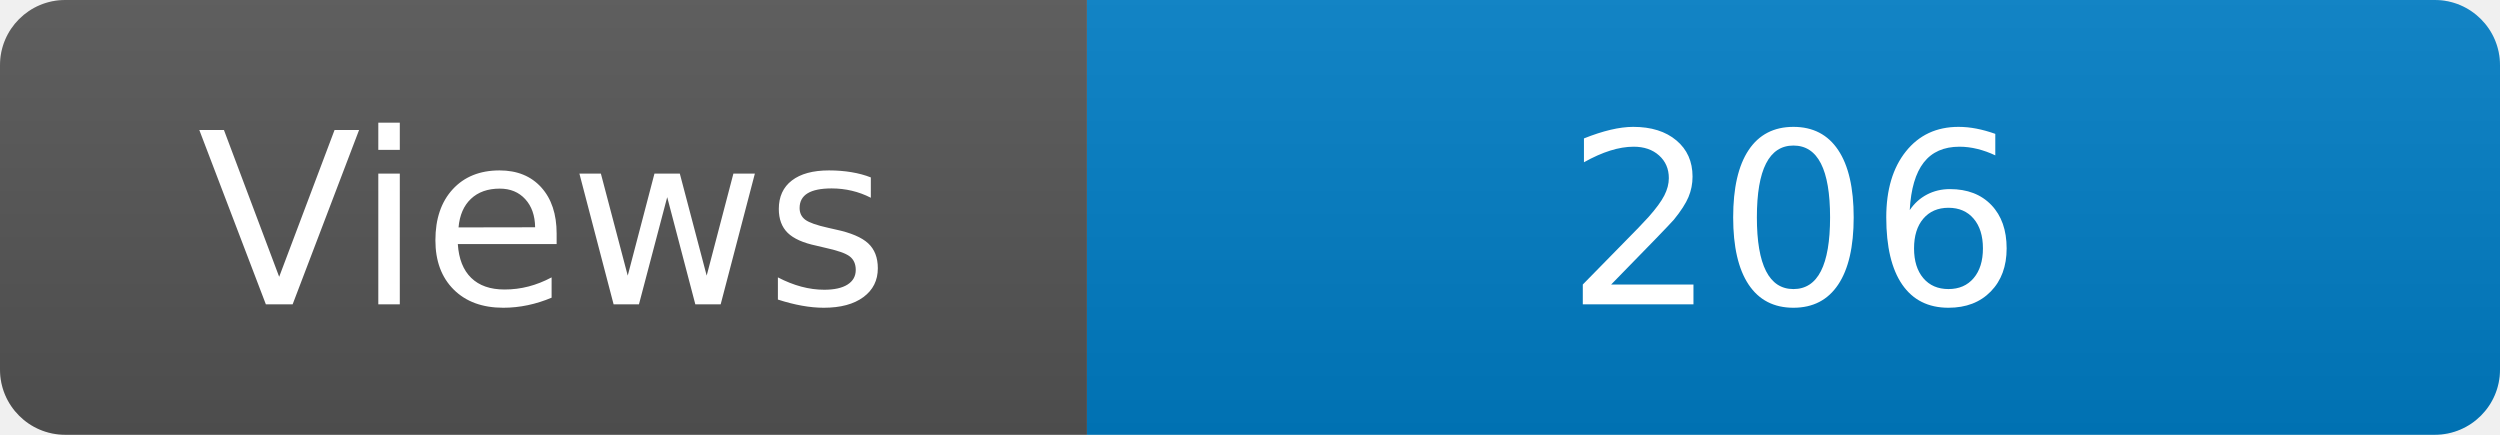
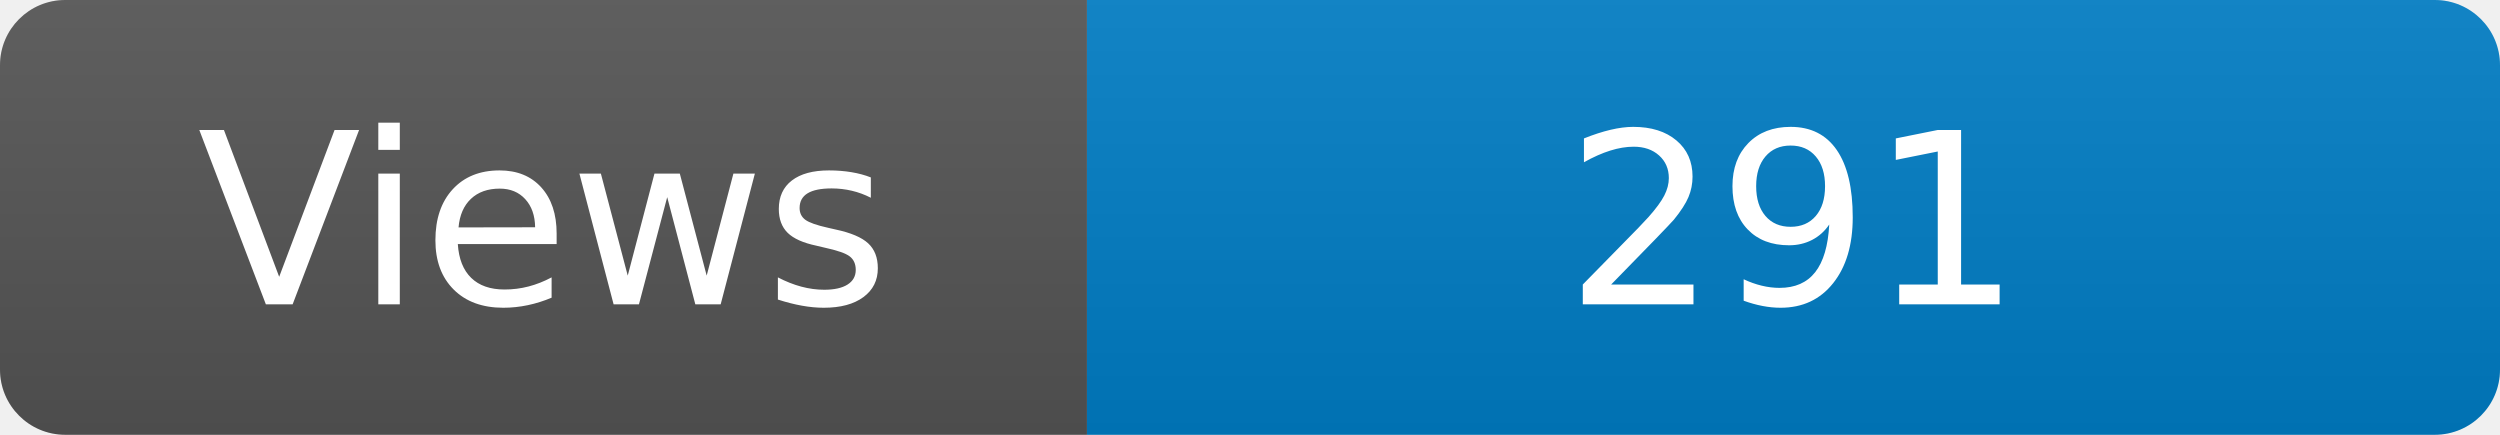
<svg xmlns="http://www.w3.org/2000/svg" width="115" height="20" role="img" aria-label="Maintained?: yes">
  <linearGradient id="s" x2="0" y2="100%">
    <stop offset="0" stop-color="#bbb" stop-opacity=".1" />
    <stop offset="1" stop-opacity=".1" />
  </linearGradient>
  <clipPath id="r">
    <rect width="115" height="20" rx="3" fill="#fff" />
  </clipPath>
  <g clip-path="url(#r)">
    <rect width="50" height="20" fill="#555" />
    <rect x="50" width="160" height="20" fill="#007ec6" />
    <rect width="115" height="20" fill="url(#s)" />
  </g>
  <g fill="#fff" text-anchor="middle" font-family="Verdana,Geneva,DejaVu Sans,sans-serif" font-size="110">
    <text x="250" y="140" transform="scale(.1)" fill="#fff">Views</text>
-     <text x="825" y="140" transform="scale(.1)" fill="#fff">206</text>
+     <text x="825" y="140" transform="scale(.1)" fill="#fff">291</text>
  </g>
</svg>
